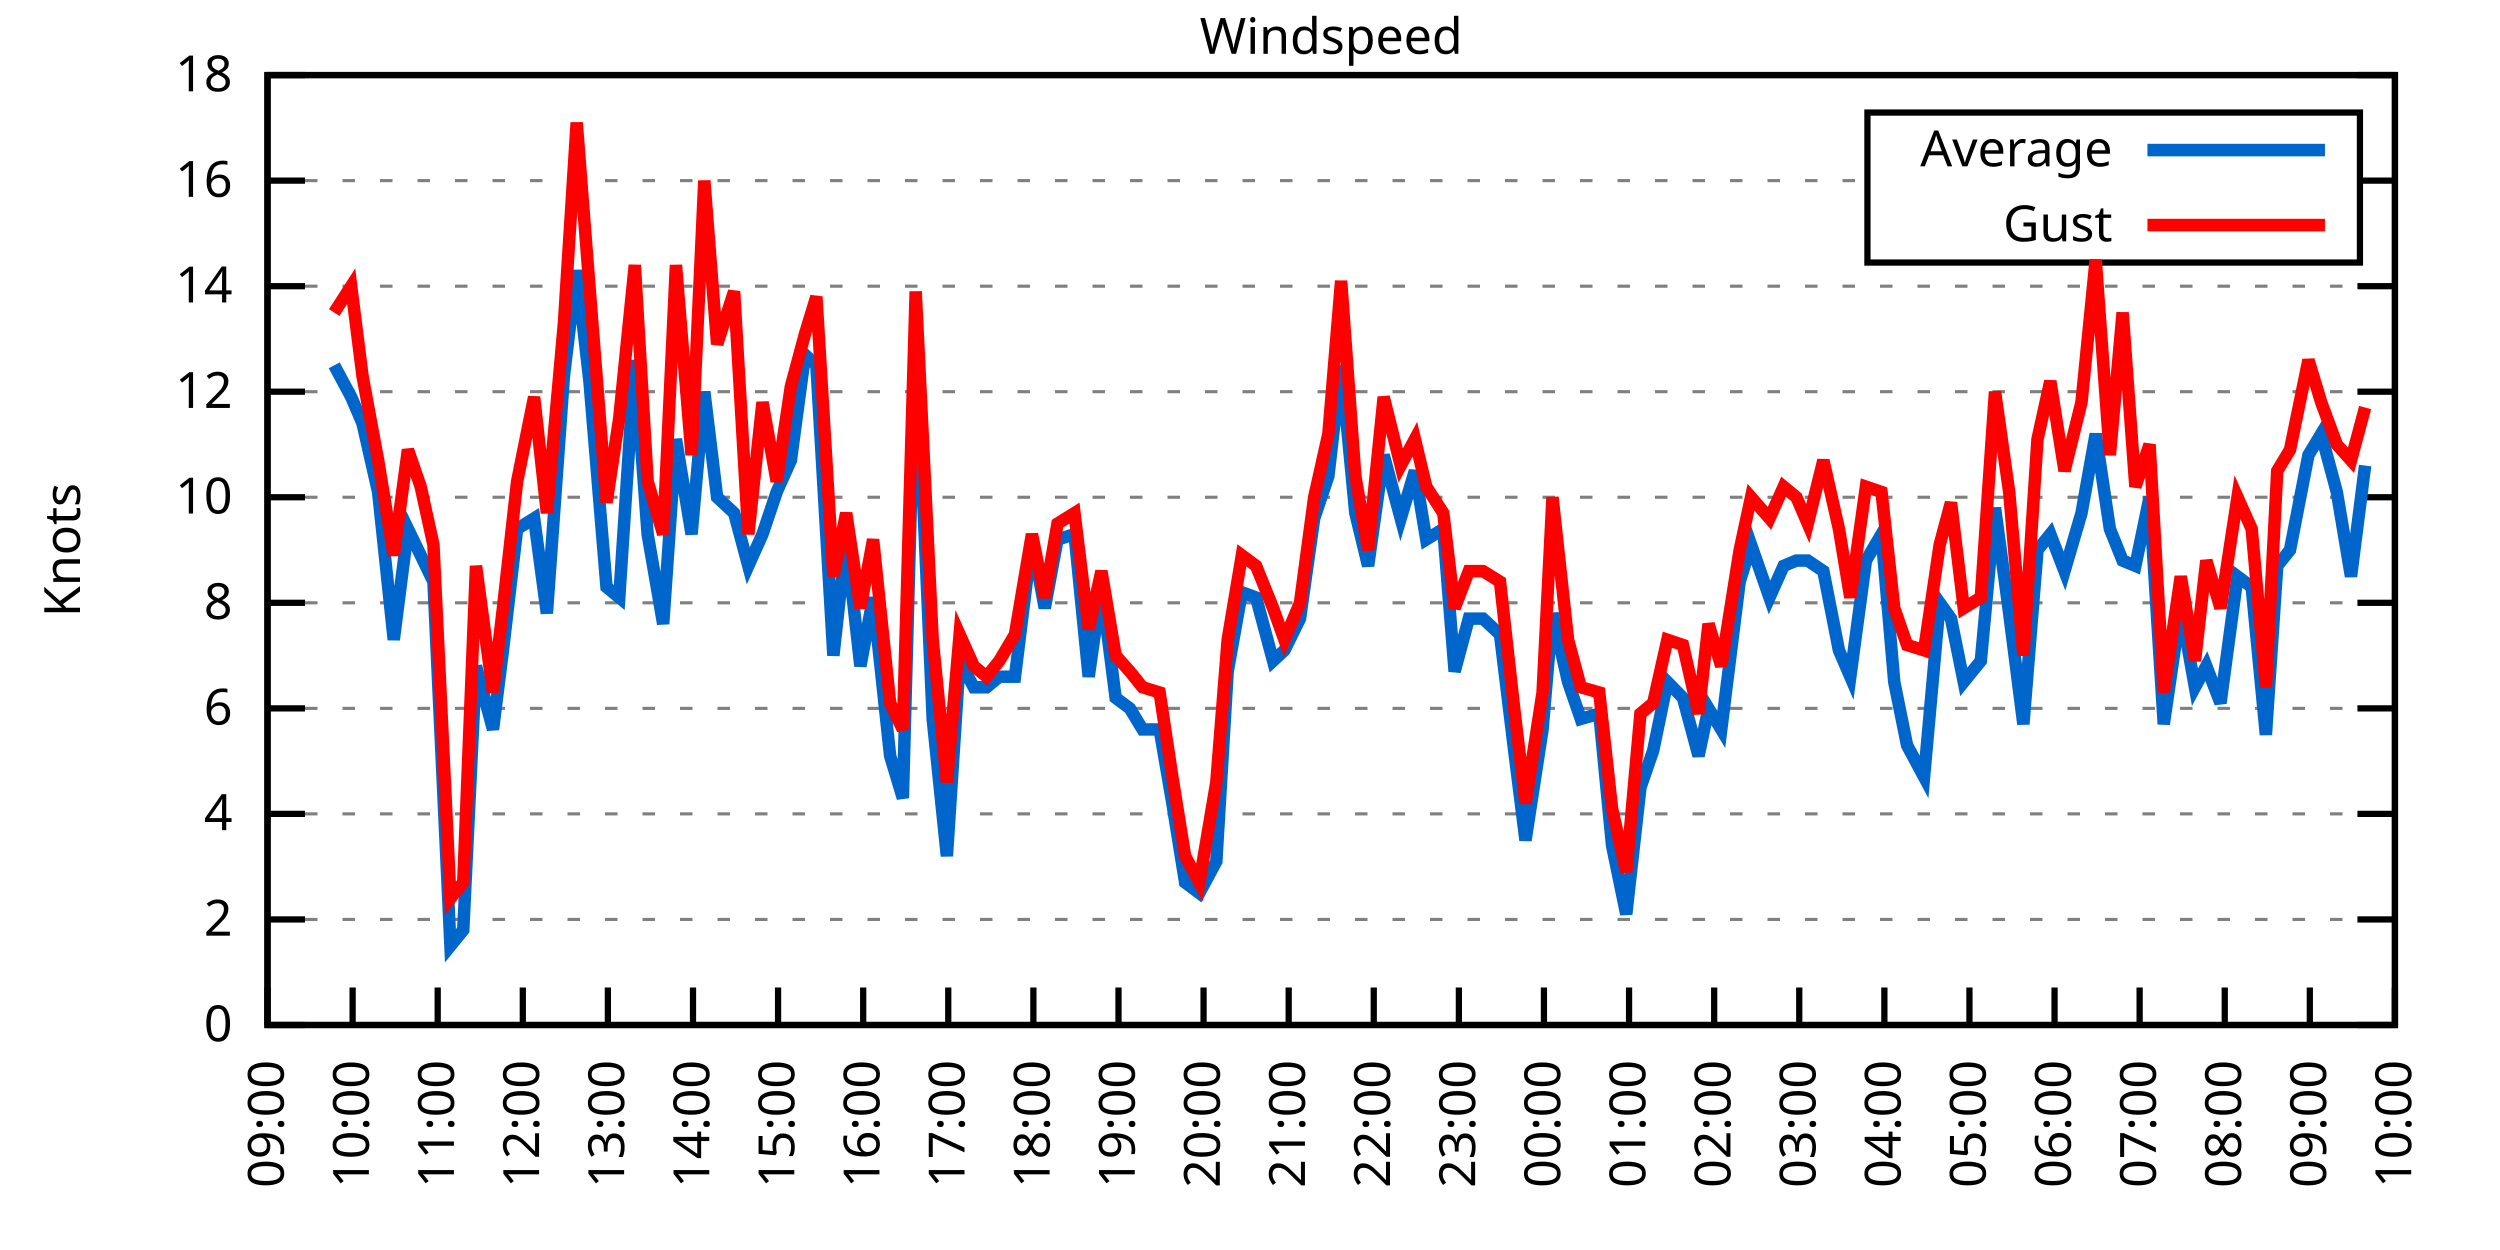
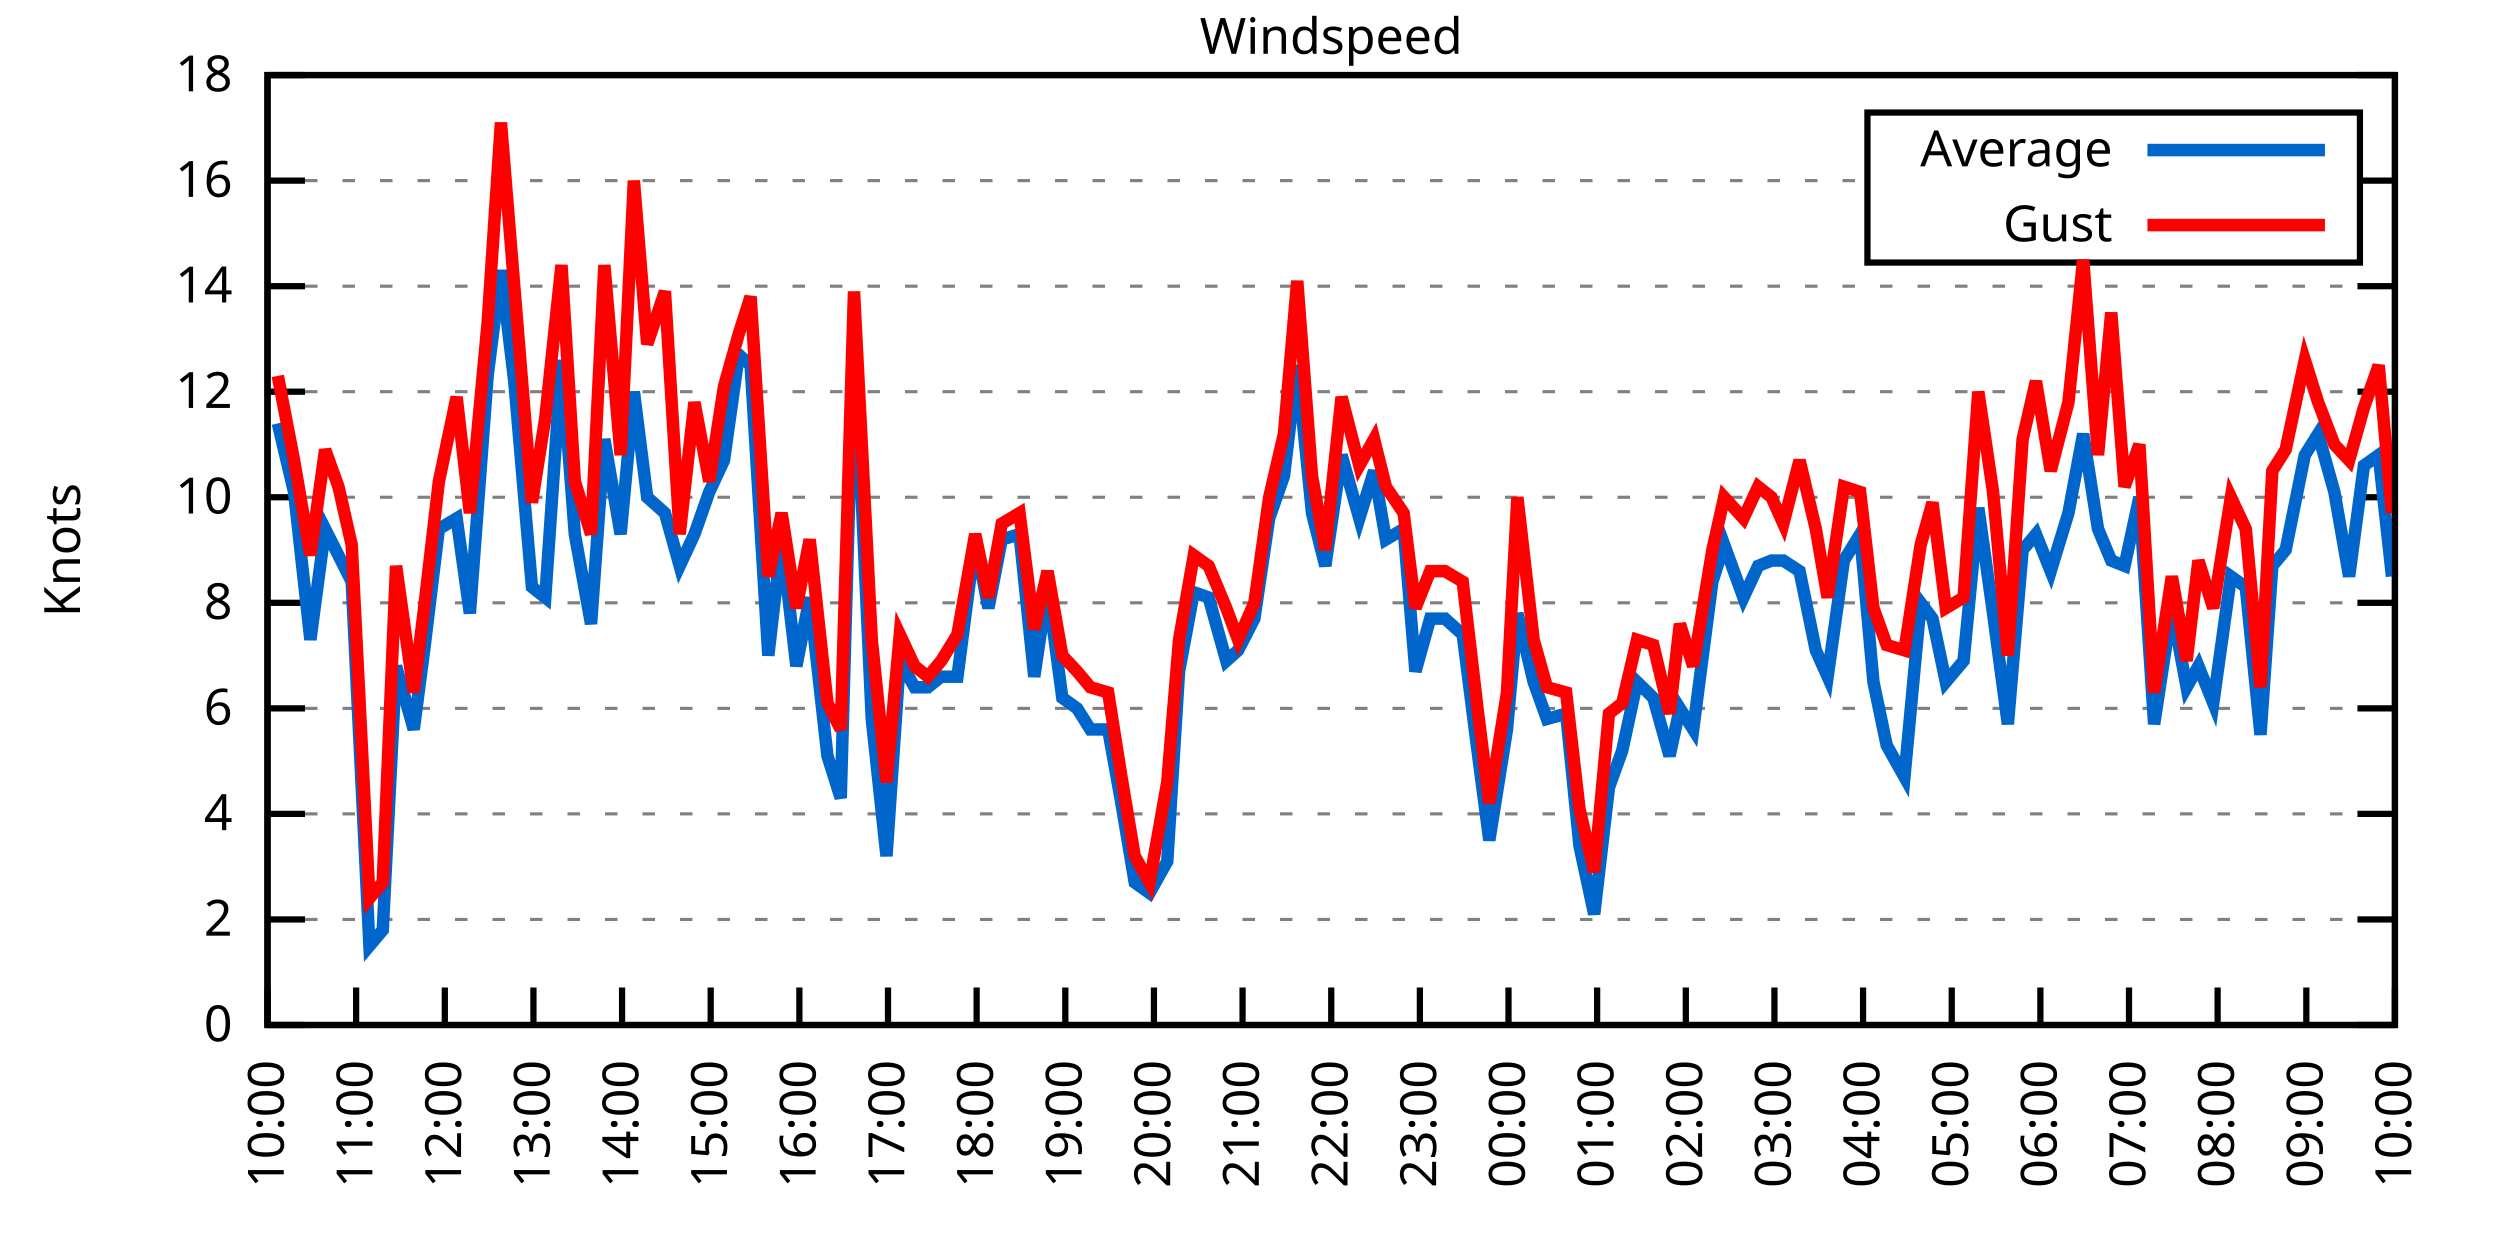
<svg xmlns="http://www.w3.org/2000/svg" xmlns:xlink="http://www.w3.org/1999/xlink" width="400" height="200" viewBox="0 0 400 200">
  <g id="gnuplot_canvas">
    <rect x="0" y="0" width="400" height="200" fill="none" />
    <defs>
      <circle id="gpDot" r="0.5" stroke-width="0.5" stroke="currentColor" />
      <path id="gpPt0" stroke-width="0.333" stroke="currentColor" d="M-1,0 h2 M0,-1 v2" />
      <path id="gpPt1" stroke-width="0.333" stroke="currentColor" d="M-1,-1 L1,1 M1,-1 L-1,1" />
      <path id="gpPt2" stroke-width="0.333" stroke="currentColor" d="M-1,0 L1,0 M0,-1 L0,1 M-1,-1 L1,1 M-1,1 L1,-1" />
      <rect id="gpPt3" stroke-width="0.333" stroke="currentColor" x="-1" y="-1" width="2" height="2" />
      <rect id="gpPt4" stroke-width="0.333" stroke="currentColor" fill="currentColor" x="-1" y="-1" width="2" height="2" />
      <circle id="gpPt5" stroke-width="0.333" stroke="currentColor" cx="0" cy="0" r="1" />
      <use xlink:href="#gpPt5" id="gpPt6" fill="currentColor" stroke="none" />
      <path id="gpPt7" stroke-width="0.333" stroke="currentColor" d="M0,-1.33 L-1.33,0.67 L1.33,0.67 z" />
      <use xlink:href="#gpPt7" id="gpPt8" fill="currentColor" stroke="none" />
      <use xlink:href="#gpPt7" id="gpPt9" stroke="currentColor" transform="rotate(180)" />
      <use xlink:href="#gpPt9" id="gpPt10" fill="currentColor" stroke="none" />
      <use xlink:href="#gpPt3" id="gpPt11" stroke="currentColor" transform="rotate(45)" />
      <use xlink:href="#gpPt11" id="gpPt12" fill="currentColor" stroke="none" />
      <path id="gpPt13" stroke-width="0.333" stroke="currentColor" d="M0,1.330 L1.265,0.411 L0.782,-1.067 L-0.782,-1.076 L-1.265,0.411 z" />
      <use xlink:href="#gpPt13" id="gpPt14" fill="currentColor" stroke="none" />
      <filter id="textbox" filterUnits="objectBoundingBox" x="0" y="0" height="1" width="1">
        <feFlood flood-color="white" flood-opacity="1" result="bgnd" />
        <feComposite in="SourceGraphic" in2="bgnd" operator="atop" />
      </filter>
      <filter id="greybox" filterUnits="objectBoundingBox" x="0" y="0" height="1" width="1">
        <feFlood flood-color="lightgrey" flood-opacity="1" result="grey" />
        <feComposite in="SourceGraphic" in2="grey" operator="atop" />
      </filter>
    </defs>
    <g fill="none" color="white" stroke="currentColor" stroke-width="1.00" stroke-linecap="butt" stroke-linejoin="miter">
</g>
    <g fill="none" color="black" stroke="currentColor" stroke-width="1.00" stroke-linecap="butt" stroke-linejoin="miter">
      <g stroke="none" shape-rendering="crispEdges">
        <polygon fill="rgb(255, 255, 255)" points="42.80,164.00 383.18,164.00 383.18,12.02 42.80,12.02 " />
      </g>
    </g>
    <g fill="none" color="black" stroke="currentColor" stroke-width="1.00" stroke-linecap="butt" stroke-linejoin="miter">
</g>
    <g fill="none" color="black" stroke="black" stroke-width="0.50" stroke-linecap="butt" stroke-linejoin="miter">
</g>
    <g fill="none" color="gray" stroke="currentColor" stroke-width="0.50" stroke-linecap="butt" stroke-linejoin="miter">
      <path stroke="gray" stroke-dasharray="2,4" class="gridline" d="M42.80,164.00 L383.19,164.00  " />
    </g>
    <g fill="none" color="gray" stroke="gray" stroke-width="1.00" stroke-linecap="butt" stroke-linejoin="miter">
</g>
    <g fill="none" color="black" stroke="currentColor" stroke-width="1.00" stroke-linecap="butt" stroke-linejoin="miter">
      <path stroke="black" d="M42.80,164.00 L48.80,164.00 M383.19,164.00 L377.19,164.00  " />
      <g transform="translate(37.20,166.60)" stroke="none" fill="black" font-family="Sans" font-size="8.00" text-anchor="end">
        <text>
          <tspan font-family="Sans"> 0</tspan>
        </text>
      </g>
    </g>
    <g fill="none" color="black" stroke="currentColor" stroke-width="1.00" stroke-linecap="butt" stroke-linejoin="miter">
</g>
    <g fill="none" color="black" stroke="black" stroke-width="0.50" stroke-linecap="butt" stroke-linejoin="miter">
</g>
    <g fill="none" color="gray" stroke="currentColor" stroke-width="0.50" stroke-linecap="butt" stroke-linejoin="miter">
      <path stroke="gray" stroke-dasharray="2,4" class="gridline" d="M42.80,147.11 L383.19,147.11  " />
    </g>
    <g fill="none" color="gray" stroke="gray" stroke-width="1.00" stroke-linecap="butt" stroke-linejoin="miter">
</g>
    <g fill="none" color="black" stroke="currentColor" stroke-width="1.00" stroke-linecap="butt" stroke-linejoin="miter">
      <path stroke="black" d="M42.80,147.11 L48.80,147.11 M383.19,147.11 L377.19,147.11  " />
      <g transform="translate(37.20,149.71)" stroke="none" fill="black" font-family="Sans" font-size="8.00" text-anchor="end">
        <text>
          <tspan font-family="Sans"> 2</tspan>
        </text>
      </g>
    </g>
    <g fill="none" color="black" stroke="currentColor" stroke-width="1.00" stroke-linecap="butt" stroke-linejoin="miter">
</g>
    <g fill="none" color="black" stroke="black" stroke-width="0.50" stroke-linecap="butt" stroke-linejoin="miter">
</g>
    <g fill="none" color="gray" stroke="currentColor" stroke-width="0.50" stroke-linecap="butt" stroke-linejoin="miter">
      <path stroke="gray" stroke-dasharray="2,4" class="gridline" d="M42.80,130.22 L383.19,130.22  " />
    </g>
    <g fill="none" color="gray" stroke="gray" stroke-width="1.00" stroke-linecap="butt" stroke-linejoin="miter">
</g>
    <g fill="none" color="black" stroke="currentColor" stroke-width="1.00" stroke-linecap="butt" stroke-linejoin="miter">
      <path stroke="black" d="M42.80,130.22 L48.80,130.22 M383.19,130.22 L377.19,130.22  " />
      <g transform="translate(37.20,132.82)" stroke="none" fill="black" font-family="Sans" font-size="8.00" text-anchor="end">
        <text>
          <tspan font-family="Sans"> 4</tspan>
        </text>
      </g>
    </g>
    <g fill="none" color="black" stroke="currentColor" stroke-width="1.00" stroke-linecap="butt" stroke-linejoin="miter">
</g>
    <g fill="none" color="black" stroke="black" stroke-width="0.50" stroke-linecap="butt" stroke-linejoin="miter">
</g>
    <g fill="none" color="gray" stroke="currentColor" stroke-width="0.50" stroke-linecap="butt" stroke-linejoin="miter">
      <path stroke="gray" stroke-dasharray="2,4" class="gridline" d="M42.80,113.34 L383.19,113.34  " />
    </g>
    <g fill="none" color="gray" stroke="gray" stroke-width="1.00" stroke-linecap="butt" stroke-linejoin="miter">
</g>
    <g fill="none" color="black" stroke="currentColor" stroke-width="1.00" stroke-linecap="butt" stroke-linejoin="miter">
      <path stroke="black" d="M42.80,113.34 L48.80,113.34 M383.19,113.34 L377.19,113.34  " />
      <g transform="translate(37.20,115.94)" stroke="none" fill="black" font-family="Sans" font-size="8.00" text-anchor="end">
        <text>
          <tspan font-family="Sans"> 6</tspan>
        </text>
      </g>
    </g>
    <g fill="none" color="black" stroke="currentColor" stroke-width="1.00" stroke-linecap="butt" stroke-linejoin="miter">
</g>
    <g fill="none" color="black" stroke="black" stroke-width="0.50" stroke-linecap="butt" stroke-linejoin="miter">
</g>
    <g fill="none" color="gray" stroke="currentColor" stroke-width="0.50" stroke-linecap="butt" stroke-linejoin="miter">
      <path stroke="gray" stroke-dasharray="2,4" class="gridline" d="M42.80,96.45 L383.19,96.45  " />
    </g>
    <g fill="none" color="gray" stroke="gray" stroke-width="1.00" stroke-linecap="butt" stroke-linejoin="miter">
</g>
    <g fill="none" color="black" stroke="currentColor" stroke-width="1.00" stroke-linecap="butt" stroke-linejoin="miter">
      <path stroke="black" d="M42.80,96.45 L48.80,96.45 M383.19,96.45 L377.19,96.45  " />
      <g transform="translate(37.20,99.05)" stroke="none" fill="black" font-family="Sans" font-size="8.00" text-anchor="end">
        <text>
          <tspan font-family="Sans"> 8</tspan>
        </text>
      </g>
    </g>
    <g fill="none" color="black" stroke="currentColor" stroke-width="1.00" stroke-linecap="butt" stroke-linejoin="miter">
</g>
    <g fill="none" color="black" stroke="black" stroke-width="0.50" stroke-linecap="butt" stroke-linejoin="miter">
</g>
    <g fill="none" color="gray" stroke="currentColor" stroke-width="0.50" stroke-linecap="butt" stroke-linejoin="miter">
      <path stroke="gray" stroke-dasharray="2,4" class="gridline" d="M42.80,79.56 L383.19,79.56  " />
    </g>
    <g fill="none" color="gray" stroke="gray" stroke-width="1.00" stroke-linecap="butt" stroke-linejoin="miter">
</g>
    <g fill="none" color="black" stroke="currentColor" stroke-width="1.00" stroke-linecap="butt" stroke-linejoin="miter">
      <path stroke="black" d="M42.80,79.56 L48.80,79.56 M383.19,79.56 L377.19,79.56  " />
      <g transform="translate(37.20,82.16)" stroke="none" fill="black" font-family="Sans" font-size="8.00" text-anchor="end">
        <text>
          <tspan font-family="Sans"> 10</tspan>
        </text>
      </g>
    </g>
    <g fill="none" color="black" stroke="currentColor" stroke-width="1.00" stroke-linecap="butt" stroke-linejoin="miter">
</g>
    <g fill="none" color="black" stroke="black" stroke-width="0.50" stroke-linecap="butt" stroke-linejoin="miter">
</g>
    <g fill="none" color="gray" stroke="currentColor" stroke-width="0.50" stroke-linecap="butt" stroke-linejoin="miter">
      <path stroke="gray" stroke-dasharray="2,4" class="gridline" d="M42.80,62.67 L383.19,62.67  " />
    </g>
    <g fill="none" color="gray" stroke="gray" stroke-width="1.00" stroke-linecap="butt" stroke-linejoin="miter">
</g>
    <g fill="none" color="black" stroke="currentColor" stroke-width="1.00" stroke-linecap="butt" stroke-linejoin="miter">
      <path stroke="black" d="M42.80,62.67 L48.80,62.67 M383.19,62.67 L377.19,62.67  " />
      <g transform="translate(37.20,65.27)" stroke="none" fill="black" font-family="Sans" font-size="8.00" text-anchor="end">
        <text>
          <tspan font-family="Sans"> 12</tspan>
        </text>
      </g>
    </g>
    <g fill="none" color="black" stroke="currentColor" stroke-width="1.00" stroke-linecap="butt" stroke-linejoin="miter">
</g>
    <g fill="none" color="black" stroke="black" stroke-width="0.50" stroke-linecap="butt" stroke-linejoin="miter">
</g>
    <g fill="none" color="gray" stroke="currentColor" stroke-width="0.50" stroke-linecap="butt" stroke-linejoin="miter">
      <path stroke="gray" stroke-dasharray="2,4" class="gridline" d="M42.80,45.79 L383.19,45.79  " />
    </g>
    <g fill="none" color="gray" stroke="gray" stroke-width="1.00" stroke-linecap="butt" stroke-linejoin="miter">
</g>
    <g fill="none" color="black" stroke="currentColor" stroke-width="1.00" stroke-linecap="butt" stroke-linejoin="miter">
      <path stroke="black" d="M42.80,45.79 L48.80,45.79 M383.19,45.79 L377.19,45.79  " />
      <g transform="translate(37.20,48.39)" stroke="none" fill="black" font-family="Sans" font-size="8.00" text-anchor="end">
        <text>
          <tspan font-family="Sans"> 14</tspan>
        </text>
      </g>
    </g>
    <g fill="none" color="black" stroke="currentColor" stroke-width="1.00" stroke-linecap="butt" stroke-linejoin="miter">
</g>
    <g fill="none" color="black" stroke="black" stroke-width="0.50" stroke-linecap="butt" stroke-linejoin="miter">
</g>
    <g fill="none" color="gray" stroke="currentColor" stroke-width="0.50" stroke-linecap="butt" stroke-linejoin="miter">
      <path stroke="gray" stroke-dasharray="2,4" class="gridline" d="M42.80,28.90 L298.79,28.90 M377.59,28.90 L383.19,28.90  " />
    </g>
    <g fill="none" color="gray" stroke="gray" stroke-width="1.00" stroke-linecap="butt" stroke-linejoin="miter">
</g>
    <g fill="none" color="black" stroke="currentColor" stroke-width="1.00" stroke-linecap="butt" stroke-linejoin="miter">
      <path stroke="black" d="M42.80,28.90 L48.80,28.90 M383.19,28.90 L377.19,28.90  " />
      <g transform="translate(37.20,31.50)" stroke="none" fill="black" font-family="Sans" font-size="8.00" text-anchor="end">
        <text>
          <tspan font-family="Sans"> 16</tspan>
        </text>
      </g>
    </g>
    <g fill="none" color="black" stroke="currentColor" stroke-width="1.00" stroke-linecap="butt" stroke-linejoin="miter">
</g>
    <g fill="none" color="black" stroke="black" stroke-width="0.50" stroke-linecap="butt" stroke-linejoin="miter">
</g>
    <g fill="none" color="gray" stroke="currentColor" stroke-width="0.50" stroke-linecap="butt" stroke-linejoin="miter">
      <path stroke="gray" stroke-dasharray="2,4" class="gridline" d="M42.80,12.01 L383.19,12.01  " />
    </g>
    <g fill="none" color="gray" stroke="gray" stroke-width="1.00" stroke-linecap="butt" stroke-linejoin="miter">
</g>
    <g fill="none" color="black" stroke="currentColor" stroke-width="1.00" stroke-linecap="butt" stroke-linejoin="miter">
      <path stroke="black" d="M42.80,12.01 L48.80,12.01 M383.19,12.01 L377.19,12.01  " />
      <g transform="translate(37.20,14.61)" stroke="none" fill="black" font-family="Sans" font-size="8.00" text-anchor="end">
        <text>
          <tspan font-family="Sans"> 18</tspan>
        </text>
      </g>
    </g>
    <g fill="none" color="black" stroke="currentColor" stroke-width="1.00" stroke-linecap="butt" stroke-linejoin="miter">
      <path stroke="black" d="M42.80,164.00 L42.80,158.00  " />
      <g transform="translate(45.40,169.60) rotate(270.00)" stroke="none" fill="black" font-family="Sans" font-size="8.00" text-anchor="end">
        <text>
-           <tspan font-family="Sans">09:00</tspan>
-         </text>
-       </g>
-     </g>
-     <g fill="none" color="black" stroke="currentColor" stroke-width="1.00" stroke-linecap="butt" stroke-linejoin="miter">
-       <path stroke="black" d="M56.42,164.00 L56.42,158.00  " />
-       <g transform="translate(59.02,169.60) rotate(270.00)" stroke="none" fill="black" font-family="Sans" font-size="8.00" text-anchor="end">
-         <text>
          <tspan font-family="Sans">10:00</tspan>
        </text>
      </g>
    </g>
    <g fill="none" color="black" stroke="currentColor" stroke-width="1.00" stroke-linecap="butt" stroke-linejoin="miter">
-       <path stroke="black" d="M70.03,164.00 L70.03,158.00  " />
-       <g transform="translate(72.63,169.60) rotate(270.00)" stroke="none" fill="black" font-family="Sans" font-size="8.00" text-anchor="end">
+       <path stroke="black" d="M56.98,164.00 L56.98,158.00  " />
+       <g transform="translate(59.58,169.60) rotate(270.00)" stroke="none" fill="black" font-family="Sans" font-size="8.00" text-anchor="end">
        <text>
          <tspan font-family="Sans">11:00</tspan>
        </text>
      </g>
    </g>
    <g fill="none" color="black" stroke="currentColor" stroke-width="1.00" stroke-linecap="butt" stroke-linejoin="miter">
-       <path stroke="black" d="M83.65,164.00 L83.65,158.00  " />
-       <g transform="translate(86.25,169.60) rotate(270.00)" stroke="none" fill="black" font-family="Sans" font-size="8.00" text-anchor="end">
+       <path stroke="black" d="M71.17,164.00 L71.17,158.00  " />
+       <g transform="translate(73.77,169.60) rotate(270.00)" stroke="none" fill="black" font-family="Sans" font-size="8.00" text-anchor="end">
        <text>
          <tspan font-family="Sans">12:00</tspan>
        </text>
      </g>
    </g>
    <g fill="none" color="black" stroke="currentColor" stroke-width="1.00" stroke-linecap="butt" stroke-linejoin="miter">
-       <path stroke="black" d="M97.26,164.00 L97.26,158.00  " />
-       <g transform="translate(99.86,169.60) rotate(270.00)" stroke="none" fill="black" font-family="Sans" font-size="8.00" text-anchor="end">
+       <path stroke="black" d="M85.35,164.00 L85.35,158.00  " />
+       <g transform="translate(87.95,169.60) rotate(270.00)" stroke="none" fill="black" font-family="Sans" font-size="8.00" text-anchor="end">
        <text>
          <tspan font-family="Sans">13:00</tspan>
        </text>
      </g>
    </g>
    <g fill="none" color="black" stroke="currentColor" stroke-width="1.00" stroke-linecap="butt" stroke-linejoin="miter">
-       <path stroke="black" d="M110.88,164.00 L110.88,158.00  " />
-       <g transform="translate(113.48,169.60) rotate(270.00)" stroke="none" fill="black" font-family="Sans" font-size="8.00" text-anchor="end">
+       <path stroke="black" d="M99.53,164.00 L99.53,158.00  " />
+       <g transform="translate(102.13,169.60) rotate(270.00)" stroke="none" fill="black" font-family="Sans" font-size="8.00" text-anchor="end">
        <text>
          <tspan font-family="Sans">14:00</tspan>
        </text>
      </g>
    </g>
    <g fill="none" color="black" stroke="currentColor" stroke-width="1.00" stroke-linecap="butt" stroke-linejoin="miter">
-       <path stroke="black" d="M124.49,164.00 L124.49,158.00  " />
-       <g transform="translate(127.09,169.60) rotate(270.00)" stroke="none" fill="black" font-family="Sans" font-size="8.00" text-anchor="end">
+       <path stroke="black" d="M113.71,164.00 L113.71,158.00  " />
+       <g transform="translate(116.31,169.60) rotate(270.00)" stroke="none" fill="black" font-family="Sans" font-size="8.00" text-anchor="end">
        <text>
          <tspan font-family="Sans">15:00</tspan>
        </text>
      </g>
    </g>
    <g fill="none" color="black" stroke="currentColor" stroke-width="1.00" stroke-linecap="butt" stroke-linejoin="miter">
-       <path stroke="black" d="M138.11,164.00 L138.11,158.00  " />
-       <g transform="translate(140.71,169.60) rotate(270.00)" stroke="none" fill="black" font-family="Sans" font-size="8.00" text-anchor="end">
+       <path stroke="black" d="M127.90,164.00 L127.90,158.00  " />
+       <g transform="translate(130.50,169.60) rotate(270.00)" stroke="none" fill="black" font-family="Sans" font-size="8.00" text-anchor="end">
        <text>
          <tspan font-family="Sans">16:00</tspan>
        </text>
      </g>
    </g>
    <g fill="none" color="black" stroke="currentColor" stroke-width="1.00" stroke-linecap="butt" stroke-linejoin="miter">
-       <path stroke="black" d="M151.72,164.00 L151.72,158.00  " />
-       <g transform="translate(154.32,169.60) rotate(270.00)" stroke="none" fill="black" font-family="Sans" font-size="8.00" text-anchor="end">
+       <path stroke="black" d="M142.08,164.00 L142.08,158.00  " />
+       <g transform="translate(144.68,169.60) rotate(270.00)" stroke="none" fill="black" font-family="Sans" font-size="8.00" text-anchor="end">
        <text>
          <tspan font-family="Sans">17:00</tspan>
        </text>
      </g>
    </g>
    <g fill="none" color="black" stroke="currentColor" stroke-width="1.00" stroke-linecap="butt" stroke-linejoin="miter">
-       <path stroke="black" d="M165.34,164.00 L165.34,158.00  " />
-       <g transform="translate(167.94,169.60) rotate(270.00)" stroke="none" fill="black" font-family="Sans" font-size="8.00" text-anchor="end">
+       <path stroke="black" d="M156.26,164.00 L156.26,158.00  " />
+       <g transform="translate(158.86,169.60) rotate(270.00)" stroke="none" fill="black" font-family="Sans" font-size="8.00" text-anchor="end">
        <text>
          <tspan font-family="Sans">18:00</tspan>
        </text>
      </g>
    </g>
    <g fill="none" color="black" stroke="currentColor" stroke-width="1.00" stroke-linecap="butt" stroke-linejoin="miter">
-       <path stroke="black" d="M178.96,164.00 L178.96,158.00  " />
-       <g transform="translate(181.56,169.60) rotate(270.00)" stroke="none" fill="black" font-family="Sans" font-size="8.00" text-anchor="end">
+       <path stroke="black" d="M170.45,164.00 L170.45,158.00  " />
+       <g transform="translate(173.05,169.60) rotate(270.00)" stroke="none" fill="black" font-family="Sans" font-size="8.00" text-anchor="end">
        <text>
          <tspan font-family="Sans">19:00</tspan>
        </text>
      </g>
    </g>
    <g fill="none" color="black" stroke="currentColor" stroke-width="1.00" stroke-linecap="butt" stroke-linejoin="miter">
-       <path stroke="black" d="M192.57,164.00 L192.57,158.00  " />
-       <g transform="translate(195.17,169.60) rotate(270.00)" stroke="none" fill="black" font-family="Sans" font-size="8.00" text-anchor="end">
+       <path stroke="black" d="M184.63,164.00 L184.63,158.00  " />
+       <g transform="translate(187.23,169.60) rotate(270.00)" stroke="none" fill="black" font-family="Sans" font-size="8.00" text-anchor="end">
        <text>
          <tspan font-family="Sans">20:00</tspan>
        </text>
      </g>
    </g>
    <g fill="none" color="black" stroke="currentColor" stroke-width="1.00" stroke-linecap="butt" stroke-linejoin="miter">
-       <path stroke="black" d="M206.19,164.00 L206.19,158.00  " />
-       <g transform="translate(208.79,169.60) rotate(270.00)" stroke="none" fill="black" font-family="Sans" font-size="8.00" text-anchor="end">
+       <path stroke="black" d="M198.81,164.00 L198.81,158.00  " />
+       <g transform="translate(201.41,169.60) rotate(270.00)" stroke="none" fill="black" font-family="Sans" font-size="8.00" text-anchor="end">
        <text>
          <tspan font-family="Sans">21:00</tspan>
        </text>
      </g>
    </g>
    <g fill="none" color="black" stroke="currentColor" stroke-width="1.00" stroke-linecap="butt" stroke-linejoin="miter">
-       <path stroke="black" d="M219.80,164.00 L219.80,158.00  " />
-       <g transform="translate(222.40,169.60) rotate(270.00)" stroke="none" fill="black" font-family="Sans" font-size="8.00" text-anchor="end">
+       <path stroke="black" d="M213.00,164.00 L213.00,158.00  " />
+       <g transform="translate(215.60,169.60) rotate(270.00)" stroke="none" fill="black" font-family="Sans" font-size="8.00" text-anchor="end">
        <text>
          <tspan font-family="Sans">22:00</tspan>
        </text>
      </g>
    </g>
    <g fill="none" color="black" stroke="currentColor" stroke-width="1.00" stroke-linecap="butt" stroke-linejoin="miter">
-       <path stroke="black" d="M233.42,164.00 L233.42,158.00  " />
-       <g transform="translate(236.02,169.60) rotate(270.00)" stroke="none" fill="black" font-family="Sans" font-size="8.00" text-anchor="end">
+       <path stroke="black" d="M227.18,164.00 L227.18,158.00  " />
+       <g transform="translate(229.78,169.60) rotate(270.00)" stroke="none" fill="black" font-family="Sans" font-size="8.00" text-anchor="end">
        <text>
          <tspan font-family="Sans">23:00</tspan>
        </text>
      </g>
    </g>
    <g fill="none" color="black" stroke="currentColor" stroke-width="1.00" stroke-linecap="butt" stroke-linejoin="miter">
-       <path stroke="black" d="M247.03,164.00 L247.03,158.00  " />
-       <g transform="translate(249.63,169.60) rotate(270.00)" stroke="none" fill="black" font-family="Sans" font-size="8.00" text-anchor="end">
+       <path stroke="black" d="M241.36,164.00 L241.36,158.00  " />
+       <g transform="translate(243.96,169.60) rotate(270.00)" stroke="none" fill="black" font-family="Sans" font-size="8.00" text-anchor="end">
        <text>
          <tspan font-family="Sans">00:00</tspan>
        </text>
      </g>
    </g>
    <g fill="none" color="black" stroke="currentColor" stroke-width="1.00" stroke-linecap="butt" stroke-linejoin="miter">
-       <path stroke="black" d="M260.65,164.00 L260.65,158.00  " />
-       <g transform="translate(263.25,169.60) rotate(270.00)" stroke="none" fill="black" font-family="Sans" font-size="8.00" text-anchor="end">
+       <path stroke="black" d="M255.54,164.00 L255.54,158.00  " />
+       <g transform="translate(258.14,169.60) rotate(270.00)" stroke="none" fill="black" font-family="Sans" font-size="8.00" text-anchor="end">
        <text>
          <tspan font-family="Sans">01:00</tspan>
        </text>
      </g>
    </g>
    <g fill="none" color="black" stroke="currentColor" stroke-width="1.00" stroke-linecap="butt" stroke-linejoin="miter">
-       <path stroke="black" d="M274.27,164.00 L274.27,158.00  " />
-       <g transform="translate(276.87,169.60) rotate(270.00)" stroke="none" fill="black" font-family="Sans" font-size="8.00" text-anchor="end">
+       <path stroke="black" d="M269.73,164.00 L269.73,158.00  " />
+       <g transform="translate(272.33,169.60) rotate(270.00)" stroke="none" fill="black" font-family="Sans" font-size="8.00" text-anchor="end">
        <text>
          <tspan font-family="Sans">02:00</tspan>
        </text>
      </g>
    </g>
    <g fill="none" color="black" stroke="currentColor" stroke-width="1.00" stroke-linecap="butt" stroke-linejoin="miter">
-       <path stroke="black" d="M287.88,164.00 L287.88,158.00  " />
-       <g transform="translate(290.48,169.60) rotate(270.00)" stroke="none" fill="black" font-family="Sans" font-size="8.00" text-anchor="end">
+       <path stroke="black" d="M283.91,164.00 L283.91,158.00  " />
+       <g transform="translate(286.51,169.60) rotate(270.00)" stroke="none" fill="black" font-family="Sans" font-size="8.00" text-anchor="end">
        <text>
          <tspan font-family="Sans">03:00</tspan>
        </text>
      </g>
    </g>
    <g fill="none" color="black" stroke="currentColor" stroke-width="1.00" stroke-linecap="butt" stroke-linejoin="miter">
-       <path stroke="black" d="M301.50,164.00 L301.50,158.00  " />
-       <g transform="translate(304.10,169.60) rotate(270.00)" stroke="none" fill="black" font-family="Sans" font-size="8.00" text-anchor="end">
+       <path stroke="black" d="M298.09,164.00 L298.09,158.00  " />
+       <g transform="translate(300.69,169.60) rotate(270.00)" stroke="none" fill="black" font-family="Sans" font-size="8.00" text-anchor="end">
        <text>
          <tspan font-family="Sans">04:00</tspan>
        </text>
      </g>
    </g>
    <g fill="none" color="black" stroke="currentColor" stroke-width="1.00" stroke-linecap="butt" stroke-linejoin="miter">
-       <path stroke="black" d="M315.11,164.00 L315.11,158.00  " />
-       <g transform="translate(317.71,169.60) rotate(270.00)" stroke="none" fill="black" font-family="Sans" font-size="8.00" text-anchor="end">
+       <path stroke="black" d="M312.28,164.00 L312.28,158.00  " />
+       <g transform="translate(314.88,169.60) rotate(270.00)" stroke="none" fill="black" font-family="Sans" font-size="8.00" text-anchor="end">
        <text>
          <tspan font-family="Sans">05:00</tspan>
        </text>
      </g>
    </g>
    <g fill="none" color="black" stroke="currentColor" stroke-width="1.00" stroke-linecap="butt" stroke-linejoin="miter">
-       <path stroke="black" d="M328.73,164.00 L328.73,158.00  " />
-       <g transform="translate(331.33,169.60) rotate(270.00)" stroke="none" fill="black" font-family="Sans" font-size="8.00" text-anchor="end">
+       <path stroke="black" d="M326.46,164.00 L326.46,158.00  " />
+       <g transform="translate(329.06,169.60) rotate(270.00)" stroke="none" fill="black" font-family="Sans" font-size="8.00" text-anchor="end">
        <text>
          <tspan font-family="Sans">06:00</tspan>
        </text>
      </g>
    </g>
    <g fill="none" color="black" stroke="currentColor" stroke-width="1.00" stroke-linecap="butt" stroke-linejoin="miter">
-       <path stroke="black" d="M342.34,164.00 L342.34,158.00  " />
-       <g transform="translate(344.94,169.60) rotate(270.00)" stroke="none" fill="black" font-family="Sans" font-size="8.00" text-anchor="end">
+       <path stroke="black" d="M340.64,164.00 L340.64,158.00  " />
+       <g transform="translate(343.24,169.60) rotate(270.00)" stroke="none" fill="black" font-family="Sans" font-size="8.00" text-anchor="end">
        <text>
          <tspan font-family="Sans">07:00</tspan>
        </text>
      </g>
    </g>
    <g fill="none" color="black" stroke="currentColor" stroke-width="1.00" stroke-linecap="butt" stroke-linejoin="miter">
-       <path stroke="black" d="M355.96,164.00 L355.96,158.00  " />
-       <g transform="translate(358.56,169.60) rotate(270.00)" stroke="none" fill="black" font-family="Sans" font-size="8.00" text-anchor="end">
+       <path stroke="black" d="M354.82,164.00 L354.82,158.00  " />
+       <g transform="translate(357.42,169.60) rotate(270.00)" stroke="none" fill="black" font-family="Sans" font-size="8.00" text-anchor="end">
        <text>
          <tspan font-family="Sans">08:00</tspan>
        </text>
      </g>
    </g>
    <g fill="none" color="black" stroke="currentColor" stroke-width="1.00" stroke-linecap="butt" stroke-linejoin="miter">
-       <path stroke="black" d="M369.57,164.00 L369.57,158.00  " />
-       <g transform="translate(372.17,169.60) rotate(270.00)" stroke="none" fill="black" font-family="Sans" font-size="8.00" text-anchor="end">
+       <path stroke="black" d="M369.01,164.00 L369.01,158.00  " />
+       <g transform="translate(371.61,169.60) rotate(270.00)" stroke="none" fill="black" font-family="Sans" font-size="8.00" text-anchor="end">
        <text>
          <tspan font-family="Sans">09:00</tspan>
        </text>
      </g>
    </g>
    <g fill="none" color="black" stroke="currentColor" stroke-width="1.00" stroke-linecap="butt" stroke-linejoin="miter">
      <path stroke="black" d="M383.19,164.00 L383.19,158.00  " />
      <g transform="translate(385.79,169.60) rotate(270.00)" stroke="none" fill="black" font-family="Sans" font-size="8.00" text-anchor="end">
        <text>
          <tspan font-family="Sans">10:00</tspan>
        </text>
      </g>
    </g>
    <g fill="none" color="black" stroke="currentColor" stroke-width="1.00" stroke-linecap="butt" stroke-linejoin="miter">
</g>
    <g fill="none" color="black" stroke="currentColor" stroke-width="1.00" stroke-linecap="butt" stroke-linejoin="miter">
      <path stroke="black" d="M42.80,12.01 L42.80,164.00 L383.19,164.00 L383.19,12.01 L42.80,12.01 Z  " />
    </g>
    <g fill="none" color="black" stroke="currentColor" stroke-width="1.00" stroke-linecap="butt" stroke-linejoin="miter">
</g>
    <g fill="none" color="black" stroke="currentColor" stroke-width="1.00" stroke-linecap="butt" stroke-linejoin="miter">
      <path stroke="black" d="M298.79,42.01 L298.79,18.01 L377.59,18.01 L377.59,42.01 L298.79,42.01 Z  " />
    </g>
    <g id="Windspeed_plot_1">
      <g fill="none" color="white" stroke="black" stroke-width="2.00" stroke-linecap="butt" stroke-linejoin="miter">
</g>
      <g fill="none" color="black" stroke="currentColor" stroke-width="2.00" stroke-linecap="butt" stroke-linejoin="miter">
        <g transform="translate(337.99,26.61)" stroke="none" fill="black" font-family="Sans" font-size="8.00" text-anchor="end">
          <text>
            <tspan font-family="Sans">Average</tspan>
          </text>
        </g>
      </g>
      <g fill="none" color="black" stroke="currentColor" stroke-width="2.00" stroke-linecap="butt" stroke-linejoin="miter">
-         <path stroke="rgb(  0, 102, 204)" d="M343.59,24.01 L371.99,24.01 M53.47,58.45 L56.19,63.52 L58.00,67.74 L60.50,78.72 L63.00,102.36 L65.27,84.63   L67.31,88.85 L69.35,93.07 L72.07,151.33 L74.12,148.80 L76.16,106.58 L78.88,116.71 L80.47,104.05 L82.74,84.63   L85.46,82.94 L87.50,98.14 L90.23,60.14 L92.27,43.25 L94.31,60.98 L97.04,93.92 L99.08,95.60 L101.57,57.61   L103.62,85.47 L106.11,99.83 L108.15,70.27 L110.65,85.47 L112.69,62.67 L114.74,79.56 L117.46,82.09 L119.73,90.54   L122.00,85.47 L124.27,78.72 L126.54,73.65 L128.81,56.76 L130.62,58.45 L133.34,104.89 L135.39,86.32 L137.66,106.58   L139.70,95.60 L142.42,120.94 L144.46,127.69 L146.51,52.54 L149.23,115.03 L151.50,136.98 L153.54,105.74 L155.81,109.96   L157.85,109.96 L159.89,108.27 L162.39,108.27 L165.11,86.32 L167.16,97.29 L169.20,86.32 L171.92,85.47 L174.19,108.27   L176.23,93.92 L178.50,111.65 L180.77,113.34 L182.81,116.71 L185.54,116.71 L187.58,128.54 L189.62,141.20 L191.89,142.89   L194.61,137.82 L196.43,107.43 L198.70,94.76 L200.97,95.60 L203.69,105.74 L205.51,104.05 L208.00,98.98 L210.27,82.94   L212.54,76.18 L214.58,58.45 L216.85,82.09 L218.90,90.54 L221.39,72.81 L224.11,82.94 L226.38,75.34 L228.20,86.32   L230.92,84.63 L232.74,107.43 L235.01,98.98 L237.28,98.98 L240.00,101.52 L242.27,120.09 L244.08,134.45 L246.81,116.71   L248.40,98.14 L250.89,109.11 L252.93,115.03 L255.88,114.18 L257.93,135.29 L260.20,146.27 L262.47,126.00 L264.51,120.09   L266.78,109.11 L269.27,111.65 L271.77,120.94 L273.36,113.34 L275.40,116.71 L278.35,93.07 L280.17,87.16 L283.12,95.60   L285.38,90.54 L287.43,89.69 L289.24,89.69 L291.74,91.38 L294.23,104.05 L296.05,108.27 L298.55,89.69 L301.04,85.47   L303.08,109.11 L305.13,119.25 L307.85,124.31 L310.35,96.45 L312.16,98.98 L314.20,109.11 L316.93,105.74 L319.20,81.25   L321.47,98.14 L323.74,115.87 L326.00,88.00 L328.05,85.47 L330.32,91.38 L333.04,82.09 L335.31,69.43 L337.58,84.63   L339.62,89.69 L341.66,90.54 L343.93,79.56 L346.20,115.87 L348.92,97.29 L351.19,109.96 L353.01,106.58 L355.28,112.49   L358.00,92.23 L360.27,93.92 L362.54,117.56 L364.36,90.54 L366.40,88.00 L369.35,72.81 L371.39,69.43 L373.89,78.72   L376.16,92.23 L378.42,74.49  " />
+         <path stroke="rgb(  0, 102, 204)" d="M343.59,24.01 L371.99,24.01 M44.45,67.74 L47.05,78.72 L49.66,102.36 L52.02,84.63 L54.15,88.85 L56.27,93.07   L59.11,151.33 L61.24,148.80 L63.37,106.58 L66.20,116.71 L67.86,104.05 L70.22,84.63 L73.06,82.94 L75.18,98.14   L78.02,60.14 L80.15,43.25 L82.28,60.98 L85.11,93.92 L87.24,95.60 L89.84,57.61 L91.97,85.47 L94.57,99.83   L96.70,70.27 L99.30,85.47 L101.42,62.67 L103.55,79.56 L106.39,82.09 L108.75,90.54 L111.11,85.47 L113.48,78.72   L115.84,73.65 L118.21,56.76 L120.10,58.45 L122.93,104.89 L125.06,86.32 L127.42,106.58 L129.55,95.60 L132.39,120.94   L134.52,127.69 L136.64,52.54 L139.48,115.03 L141.84,136.98 L143.97,105.74 L146.34,109.96 L148.46,109.96 L150.59,108.27   L153.19,108.27 L156.03,86.32 L158.15,97.29 L160.28,86.32 L163.12,85.47 L165.48,108.27 L167.61,93.92 L169.97,111.65   L172.34,113.34 L174.46,116.71 L177.30,116.71 L179.43,128.54 L181.56,141.20 L183.92,142.89 L186.76,137.82 L188.65,107.43   L191.01,94.76 L193.38,95.60 L196.21,105.74 L198.10,104.05 L200.70,98.98 L203.07,82.94 L205.43,76.18 L207.56,58.45   L209.92,82.09 L212.05,90.54 L214.65,72.81 L217.49,82.94 L219.85,75.34 L221.74,86.32 L224.58,84.63 L226.47,107.43   L228.83,98.98 L231.20,98.98 L234.03,101.52 L236.40,120.09 L238.29,134.45 L241.12,116.71 L242.78,98.14 L245.38,109.11   L247.51,115.03 L250.58,114.18 L252.71,135.29 L255.07,146.27 L257.43,126.00 L259.56,120.09 L261.93,109.11 L264.53,111.65   L267.13,120.94 L268.78,113.34 L270.91,116.71 L273.98,93.07 L275.87,87.16 L278.95,95.60 L281.31,90.54 L283.44,89.69   L285.33,89.69 L287.93,91.38 L290.53,104.05 L292.42,108.27 L295.02,89.69 L297.62,85.47 L299.75,109.11 L301.87,119.25   L304.71,124.31 L307.31,96.45 L309.20,98.98 L311.33,109.11 L314.17,105.74 L316.53,81.25 L318.89,98.14 L321.26,115.87   L323.62,88.00 L325.75,85.47 L328.11,91.38 L330.95,82.09 L333.31,69.43 L335.68,84.63 L337.80,89.69 L339.93,90.54   L342.30,79.56 L344.66,115.87 L347.50,97.29 L349.86,109.96 L351.75,106.58 L354.12,112.49 L356.95,92.23 L359.32,93.92   L361.68,117.56 L363.57,90.54 L365.70,88.00 L368.77,72.81 L370.90,69.43 L373.50,78.72 L375.86,92.23 L378.23,74.49   L380.59,72.81 L382.72,92.23  " />
      </g>
    </g>
    <g id="Windspeed_plot_2">
      <g fill="none" color="black" stroke="currentColor" stroke-width="2.00" stroke-linecap="butt" stroke-linejoin="miter">
        <g transform="translate(337.99,38.61)" stroke="none" fill="black" font-family="Sans" font-size="8.00" text-anchor="end">
          <text>
            <tspan font-family="Sans">Gust</tspan>
          </text>
        </g>
      </g>
      <g fill="none" color="black" stroke="currentColor" stroke-width="2.00" stroke-linecap="butt" stroke-linejoin="miter">
-         <path stroke="rgb(255,   0,   0)" d="M343.59,36.01 L371.99,36.01 M53.47,50.01 L56.19,45.79 L58.00,60.14 L60.50,73.65 L63.00,88.85 L65.27,71.96   L67.31,77.87 L69.35,87.16 L72.07,143.73 L74.12,141.20 L76.16,90.54 L78.88,110.80 L80.47,97.29 L82.74,77.03   L85.46,63.52 L87.50,82.09 L90.23,51.70 L92.27,19.61 L94.31,45.79 L97.04,80.41 L99.08,66.90 L101.57,42.41   L103.62,77.03 L106.11,85.47 L108.15,42.41 L110.65,72.81 L112.69,28.90 L114.74,55.07 L117.46,46.63 L119.73,85.47   L122.00,64.36 L124.27,77.03 L126.54,61.83 L128.81,53.39 L130.62,47.47 L133.34,92.23 L135.39,82.09 L137.66,97.29   L139.70,86.32 L142.42,112.49 L144.46,116.71 L146.51,46.63 L149.23,102.36 L151.50,125.16 L153.54,101.52 L155.81,106.58   L157.85,108.27 L159.89,105.74 L162.39,101.52 L165.11,85.47 L167.16,95.60 L169.20,83.78 L171.92,82.09 L174.19,100.67   L176.23,91.38 L178.50,104.89 L180.77,107.43 L182.81,109.96 L185.54,110.80 L187.58,124.31 L189.62,136.98 L191.89,141.20   L194.61,125.16 L196.43,102.36 L198.70,88.85 L200.97,90.54 L203.69,97.29 L205.51,102.36 L208.00,96.45 L210.27,79.56   L212.54,69.43 L214.58,44.94 L216.85,76.18 L218.90,88.00 L221.39,63.52 L224.11,74.49 L226.38,70.27 L228.20,77.87   L230.92,82.09 L232.74,97.29 L235.01,91.38 L237.28,91.38 L240.00,93.07 L242.27,113.34 L244.08,128.54 L246.81,110.80   L248.40,79.56 L250.89,102.36 L252.93,109.96 L255.88,110.80 L257.93,129.38 L260.20,139.51 L262.47,114.18 L264.51,112.49   L266.78,102.36 L269.27,103.20 L271.77,114.18 L273.36,99.83 L275.40,106.58 L278.35,88.00 L280.17,79.56 L283.12,82.94   L285.38,77.87 L287.43,79.56 L289.24,83.78 L291.74,73.65 L294.23,84.63 L296.05,95.60 L298.55,77.87 L301.04,78.72   L303.08,97.29 L305.13,103.20 L307.85,104.05 L310.35,87.16 L312.16,80.41 L314.20,97.29 L316.93,95.60 L319.20,62.67   L321.47,78.72 L323.74,104.89 L326.00,70.27 L328.05,60.98 L330.32,75.34 L333.04,64.36 L335.31,41.56 L337.58,72.81   L339.62,50.01 L341.66,77.87 L343.93,71.12 L346.20,110.80 L348.92,92.23 L351.19,105.74 L353.01,89.69 L355.28,97.29   L358.00,79.56 L360.27,84.63 L362.54,109.96 L364.36,75.34 L366.40,71.96 L369.35,57.61 L371.39,64.36 L373.89,71.12   L376.16,73.65 L378.42,65.21  " />
+         <path stroke="rgb(255,   0,   0)" d="M343.59,36.01 L371.99,36.01 M44.45,60.14 L47.05,73.65 L49.66,88.85 L52.02,71.96 L54.15,77.87 L56.27,87.16   L59.11,143.73 L61.24,141.20 L63.37,90.54 L66.20,110.80 L67.86,97.29 L70.22,77.03 L73.06,63.52 L75.18,82.09   L78.02,51.70 L80.15,19.61 L82.28,45.79 L85.11,80.41 L87.24,66.90 L89.84,42.41 L91.97,77.03 L94.57,85.47   L96.70,42.41 L99.30,72.81 L101.42,28.90 L103.55,55.07 L106.39,46.63 L108.75,85.47 L111.11,64.36 L113.48,77.03   L115.84,61.83 L118.21,53.39 L120.10,47.47 L122.93,92.23 L125.06,82.09 L127.42,97.29 L129.55,86.32 L132.39,112.49   L134.52,116.71 L136.64,46.63 L139.48,102.36 L141.84,125.16 L143.97,101.52 L146.34,106.58 L148.46,108.27 L150.59,105.74   L153.19,101.52 L156.03,85.47 L158.15,95.60 L160.28,83.78 L163.12,82.09 L165.48,100.67 L167.61,91.38 L169.97,104.89   L172.34,107.43 L174.46,109.96 L177.30,110.80 L179.43,124.31 L181.56,136.98 L183.92,141.20 L186.76,125.16 L188.65,102.36   L191.01,88.85 L193.38,90.54 L196.21,97.29 L198.10,102.36 L200.70,96.45 L203.07,79.56 L205.43,69.43 L207.56,44.94   L209.92,76.18 L212.05,88.00 L214.65,63.52 L217.49,74.49 L219.85,70.27 L221.74,77.87 L224.58,82.09 L226.47,97.29   L228.83,91.38 L231.20,91.38 L234.03,93.07 L236.40,113.34 L238.29,128.54 L241.12,110.80 L242.78,79.56 L245.38,102.36   L247.51,109.96 L250.58,110.80 L252.71,129.38 L255.07,139.51 L257.43,114.18 L259.56,112.49 L261.93,102.36 L264.53,103.20   L267.13,114.18 L268.78,99.83 L270.91,106.58 L273.98,88.00 L275.87,79.56 L278.95,82.94 L281.31,77.87 L283.44,79.56   L285.33,83.78 L287.93,73.65 L290.53,84.63 L292.42,95.60 L295.02,77.87 L297.62,78.72 L299.75,97.29 L301.87,103.20   L304.71,104.05 L307.31,87.16 L309.20,80.41 L311.33,97.29 L314.17,95.60 L316.53,62.67 L318.89,78.72 L321.26,104.89   L323.62,70.27 L325.75,60.98 L328.11,75.34 L330.95,64.36 L333.31,41.56 L335.68,72.81 L337.80,50.01 L339.93,77.87   L342.30,71.12 L344.66,110.80 L347.50,92.23 L349.86,105.74 L351.75,89.69 L354.12,97.29 L356.95,79.56 L359.32,84.63   L361.68,109.96 L363.57,75.34 L365.70,71.96 L368.77,57.61 L370.90,64.36 L373.50,71.12 L375.86,73.65 L378.23,65.21   L380.59,58.45 L382.72,82.09  " />
      </g>
    </g>
    <g fill="none" color="black" stroke="currentColor" stroke-width="2.00" stroke-linecap="butt" stroke-linejoin="miter">
</g>
    <g fill="none" color="black" stroke="black" stroke-width="1.00" stroke-linecap="butt" stroke-linejoin="miter">
</g>
    <g fill="none" color="black" stroke="currentColor" stroke-width="1.00" stroke-linecap="butt" stroke-linejoin="miter">
      <path stroke="black" d="M42.80,12.01 L42.80,164.00 L383.19,164.00 L383.19,12.01 L42.80,12.01 Z  " />
      <g transform="translate(12.80,88.01) rotate(270.00)" stroke="none" fill="black" font-family="Sans" font-size="8.00" text-anchor="middle">
        <text>
          <tspan font-family="Sans">Knots</tspan>
        </text>
      </g>
    </g>
    <g fill="none" color="black" stroke="currentColor" stroke-width="1.00" stroke-linecap="butt" stroke-linejoin="miter">
</g>
    <g fill="none" color="black" stroke="currentColor" stroke-width="1.00" stroke-linecap="butt" stroke-linejoin="miter">
      <g transform="translate(212.99,8.61)" stroke="none" fill="black" font-family="Sans" font-size="8.00" text-anchor="middle">
        <text>
          <tspan font-family="Sans">Windspeed</tspan>
        </text>
      </g>
    </g>
    <g fill="none" color="black" stroke="currentColor" stroke-width="1.00" stroke-linecap="butt" stroke-linejoin="miter">
</g>
  </g>
</svg>
